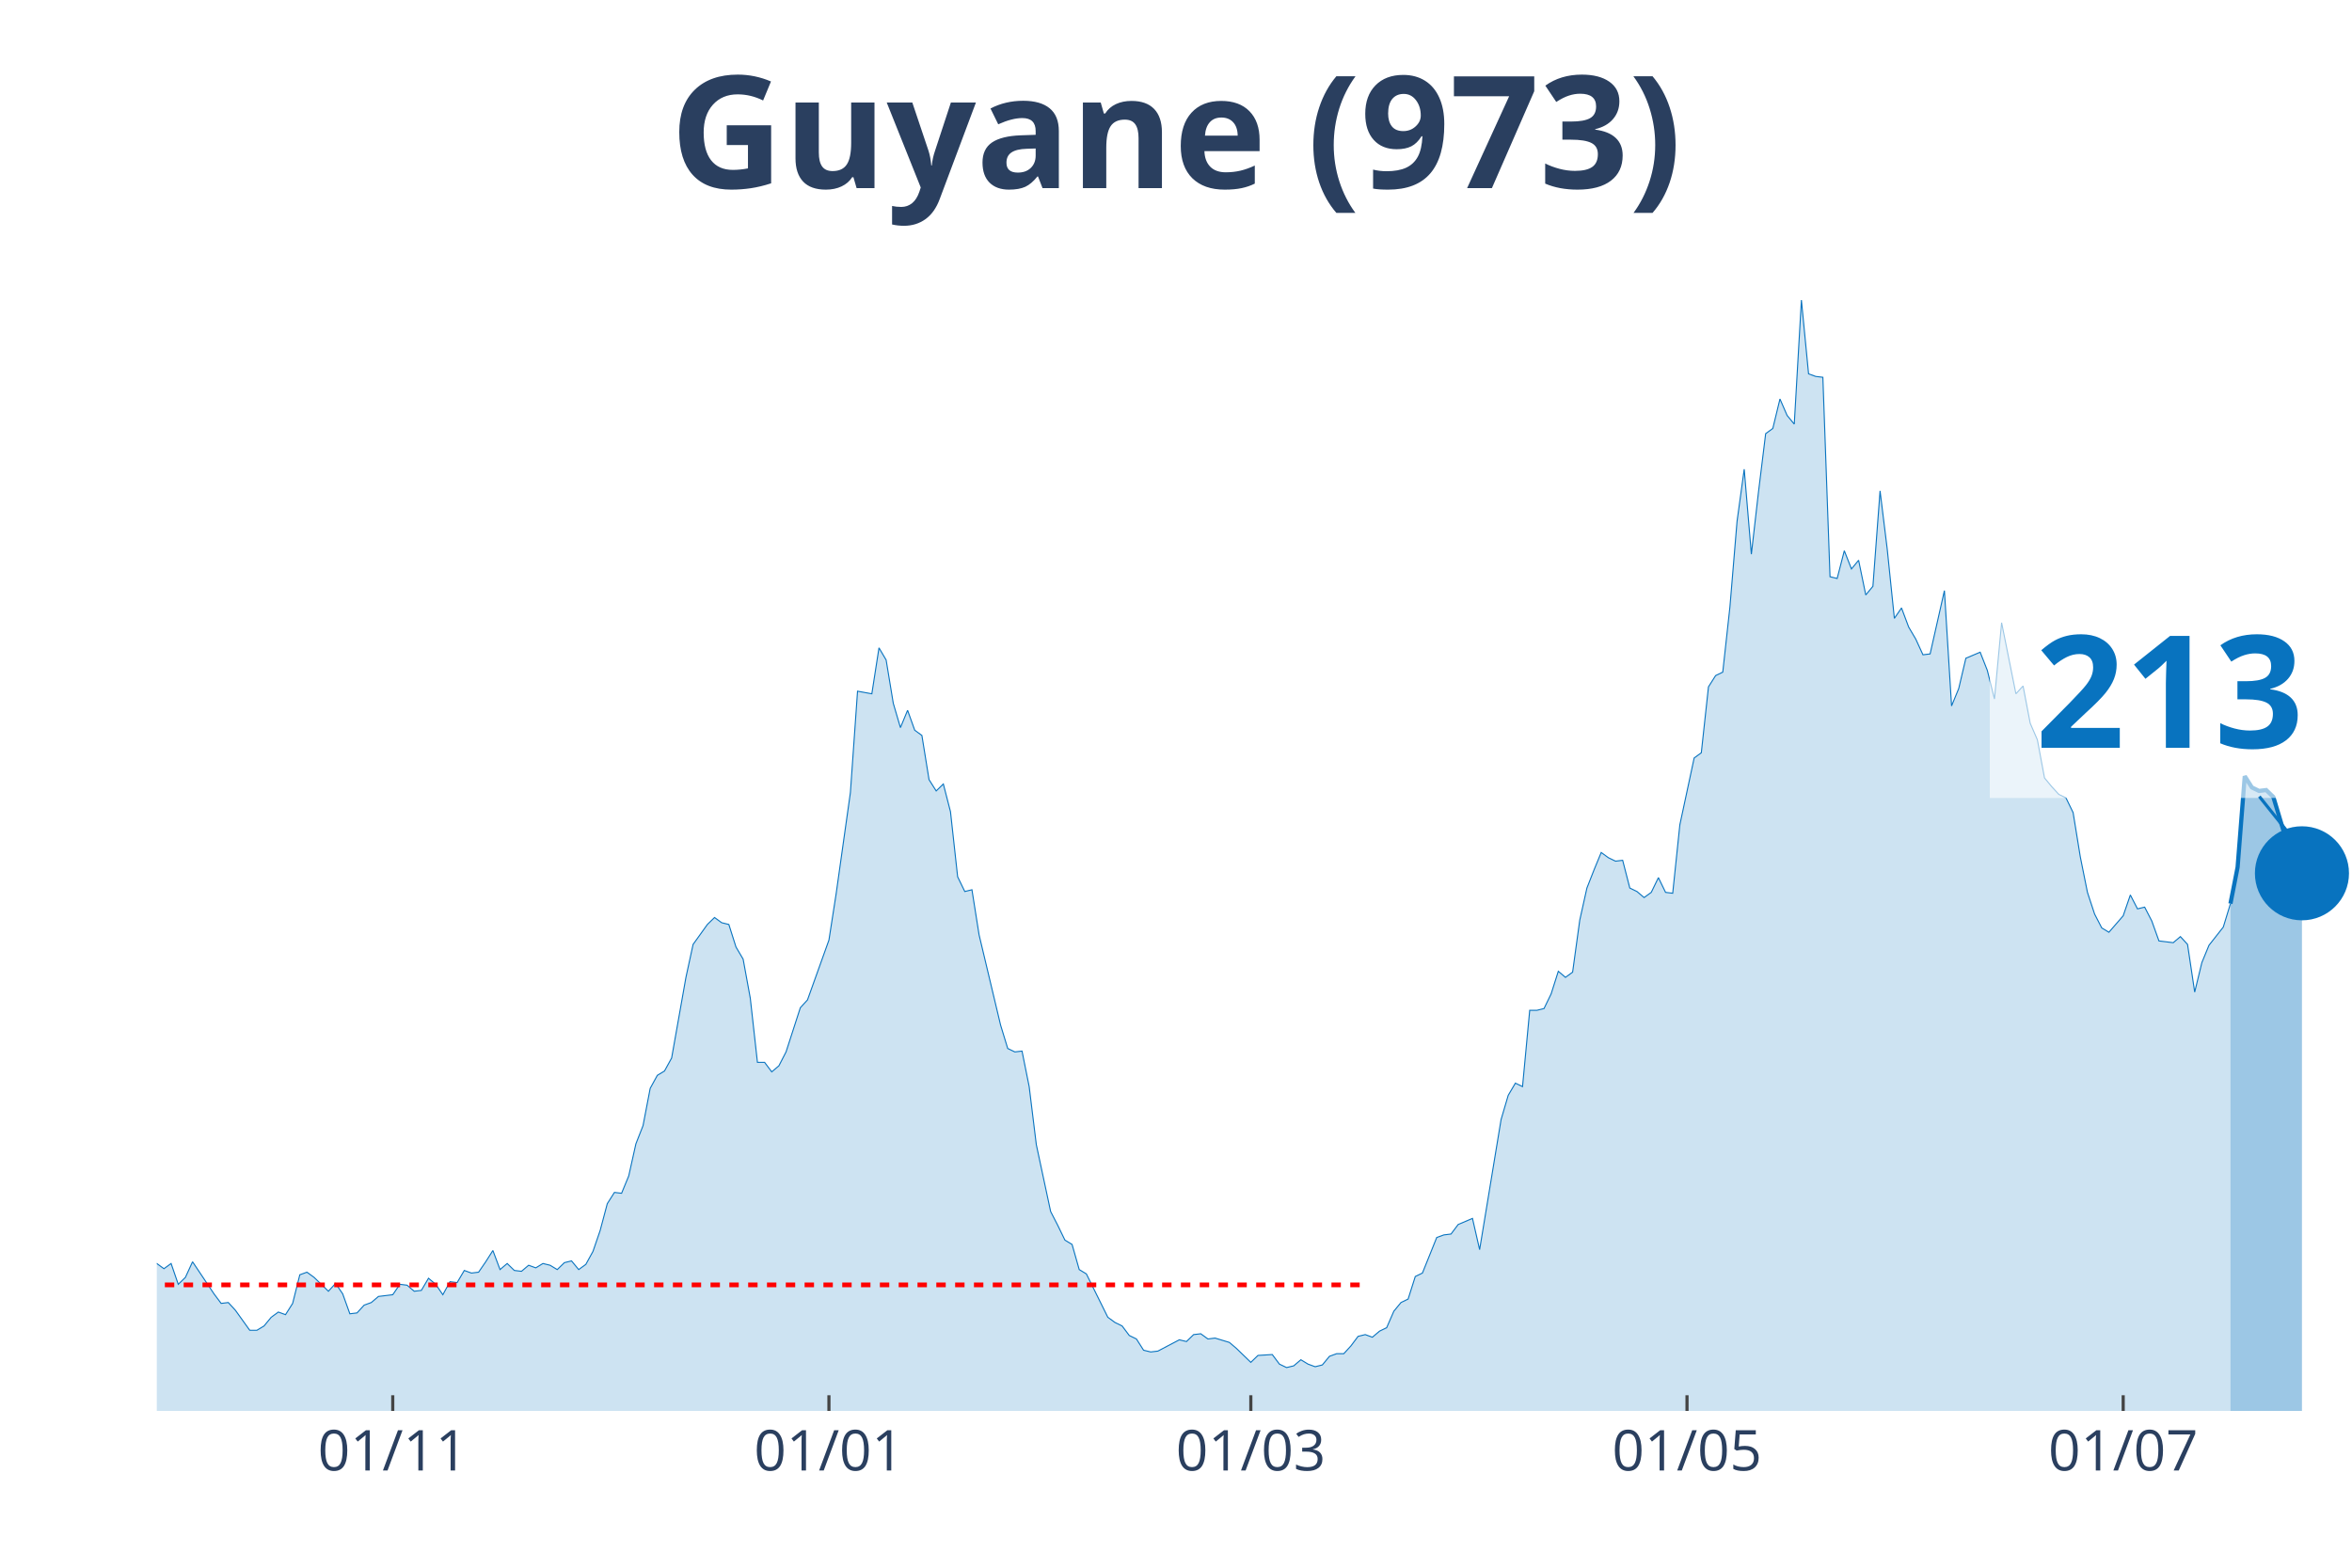
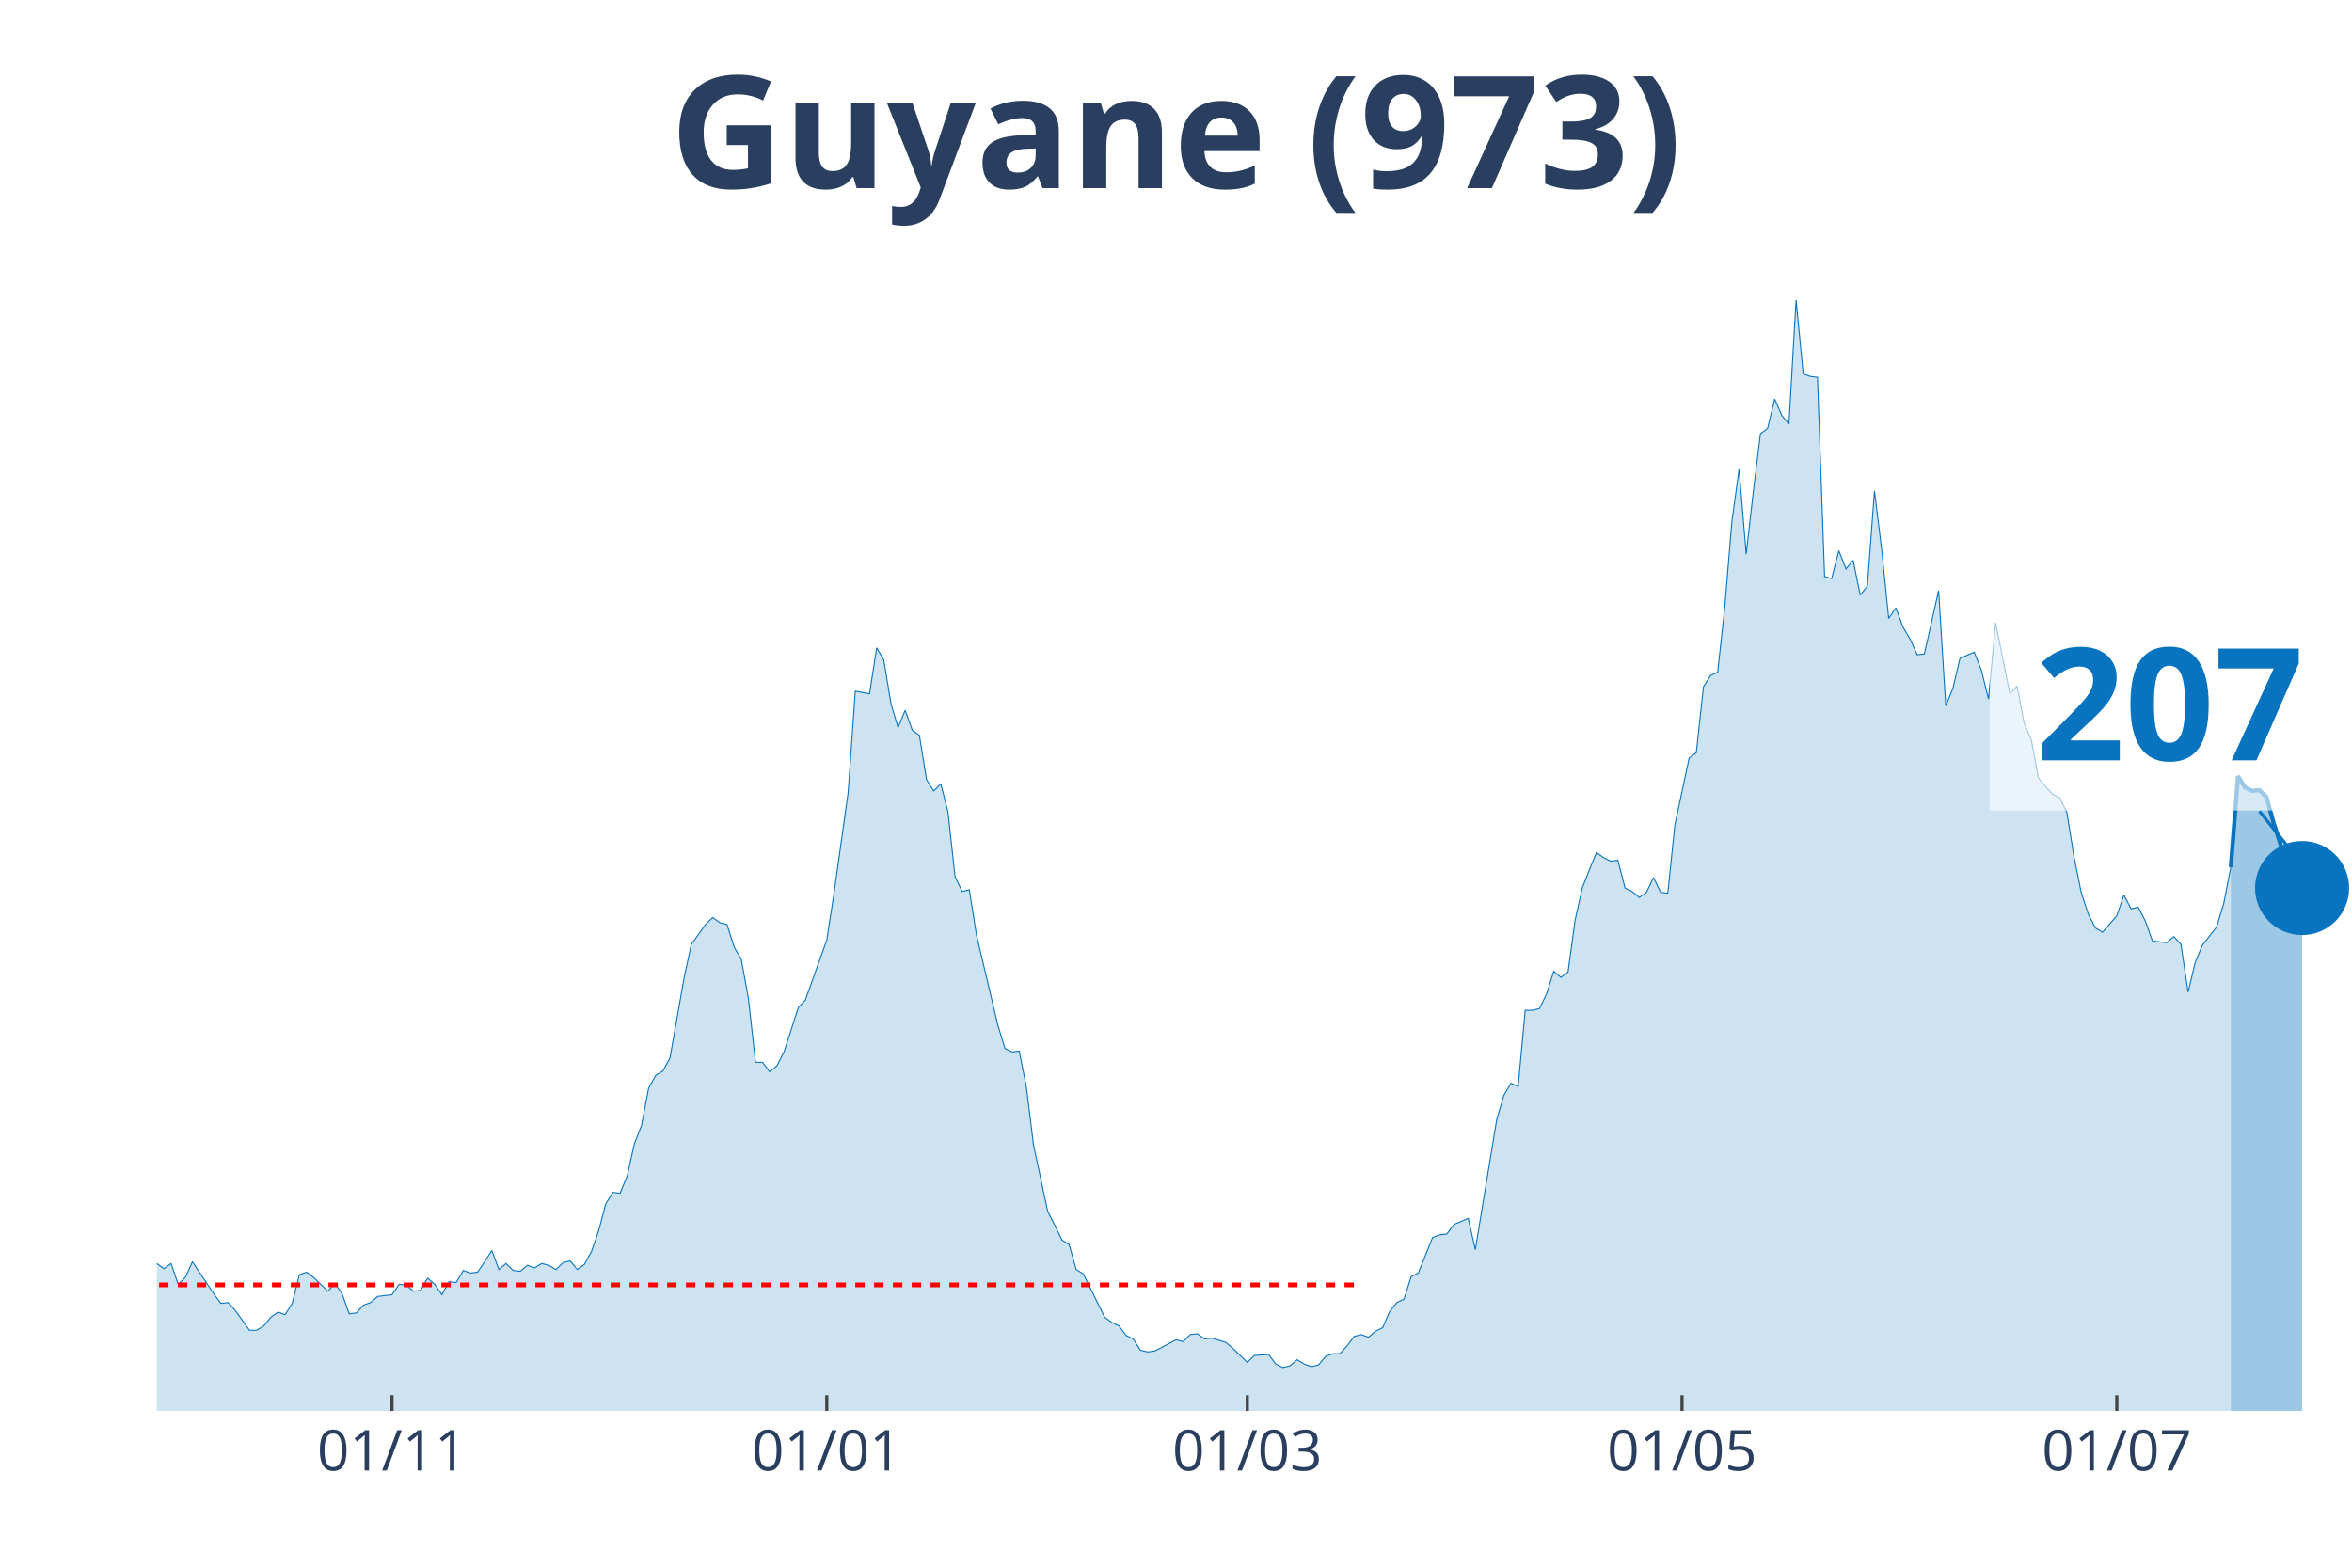
<svg xmlns="http://www.w3.org/2000/svg" class="main-svg" width="1125" height="750" style="" viewBox="0 0 750 500">
  <rect x="0" y="0" width="750" height="500" style="fill: rgb(0, 0, 0); fill-opacity: 0;" />
-   <defs id="defs-acbc55">
+   <defs id="defs-b05403">
    <g class="clips">
-       <clipPath id="clipacbc55xyplot" class="plotclip">
+       <clipPath id="clipb05403xyplot" class="plotclip">
        <rect width="700" height="380" />
      </clipPath>
-       <clipPath class="axesclip" id="clipacbc55x">
+       <clipPath class="axesclip" id="clipb05403x">
        <rect x="50" y="0" width="700" height="500" />
      </clipPath>
-       <clipPath class="axesclip" id="clipacbc55y">
+       <clipPath class="axesclip" id="clipb05403y">
        <rect x="0" y="70" width="750" height="380" />
      </clipPath>
-       <clipPath class="axesclip" id="clipacbc55xy">
+       <clipPath class="axesclip" id="clipb05403xy">
        <rect x="50" y="70" width="700" height="380" />
      </clipPath>
    </g>
    <g class="gradients" />
  </defs>
  <g class="bglayer">
    <rect class="bg" x="50" y="70" width="700" height="380" style="fill: rgb(0, 0, 0); fill-opacity: 0; stroke-width: 0;" />
  </g>
  <g class="layer-below">
    <g class="imagelayer" />
    <g class="shapelayer" />
  </g>
  <g class="cartesianlayer">
    <g class="subplot xy">
      <g class="layer-subplot">
        <g class="shapelayer" />
        <g class="imagelayer" />
      </g>
      <g class="gridlayer">
        <g class="x">
-           <path class="xgrid crisp" transform="translate(125.24,0)" d="M0,70v380" style="stroke: rgb(255, 255, 255); stroke-opacity: 1; stroke-width: 1px;" />
-           <path class="xgrid crisp" transform="translate(264.33,0)" d="M0,70v380" style="stroke: rgb(255, 255, 255); stroke-opacity: 1; stroke-width: 1px;" />
-           <path class="xgrid crisp" transform="translate(398.86,0)" d="M0,70v380" style="stroke: rgb(255, 255, 255); stroke-opacity: 1; stroke-width: 1px;" />
-           <path class="xgrid crisp" transform="translate(537.95,0)" d="M0,70v380" style="stroke: rgb(255, 255, 255); stroke-opacity: 1; stroke-width: 1px;" />
-           <path class="xgrid crisp" transform="translate(677.04,0)" d="M0,70v380" style="stroke: rgb(255, 255, 255); stroke-opacity: 1; stroke-width: 1px;" />
+           <path class="xgrid crisp" transform="translate(125,0)" d="M0,70v380" style="stroke: rgb(255, 255, 255); stroke-opacity: 1; stroke-width: 1px;" />
+           <path class="xgrid crisp" transform="translate(263.64,0)" d="M0,70v380" style="stroke: rgb(255, 255, 255); stroke-opacity: 1; stroke-width: 1px;" />
+           <path class="xgrid crisp" transform="translate(397.73,0)" d="M0,70v380" style="stroke: rgb(255, 255, 255); stroke-opacity: 1; stroke-width: 1px;" />
+           <path class="xgrid crisp" transform="translate(536.36,0)" d="M0,70v380" style="stroke: rgb(255, 255, 255); stroke-opacity: 1; stroke-width: 1px;" />
+           <path class="xgrid crisp" transform="translate(675,0)" d="M0,70v380" style="stroke: rgb(255, 255, 255); stroke-opacity: 1; stroke-width: 1px;" />
        </g>
        <g class="y" />
      </g>
      <g class="zerolinelayer" />
      <path class="xlines-below" />
      <path class="ylines-below" />
      <g class="overlines-below" />
      <g class="xaxislayer-below" />
      <g class="yaxislayer-below" />
      <g class="overaxes-below" />
-       <g class="plot" transform="translate(50, 70)" clip-path="url('#clipacbc55xyplot')">
+       <g class="plot" transform="translate(50, 70)" clip-path="url('#clipb05403xyplot')">
        <g class="scatterlayer mlayer">
-           <g class="trace scatter trace0f0167" style="stroke-miterlimit: 2;">
+           <g class="trace scatter tracefb1594" style="stroke-miterlimit: 2;">
            <g class="fills">
              <g>
-                 <path class="js-fill" d="M661.24,380L-310.1,380L-310.1,378.89L-307.82,378.89L-305.54,374.75L-291.86,333.81L-289.58,336.3L-287.3,337.96L-285.02,336.3L-282.74,339.9L-278.18,338.24L-275.9,336.03L-259.93,288.18L-257.65,266.06L-250.81,224.29L-248.53,217.38L-246.25,190.83L-243.97,125.84L-230.29,10.51L-228.01,16.59L-225.73,19.64L-223.45,42.87L-221.17,45.91L-218.89,24.61L-214.33,13.55L-212.05,30.42L-209.77,27.38L-207.49,0L-205.21,0.55L-202.93,21.57L-200.65,24.61L-198.37,46.19L-191.53,79.93L-189.25,104.54L-186.97,109.52L-184.69,126.67L-180.13,180.04L-177.85,169.81L-175.57,204.1L-173.29,209.08L-171.01,195.53L-168.73,204.66L-164.17,184.47L-161.89,199.96L-157.33,191.94L-155.05,193.87L-143.65,232.31L-141.37,237.02L-136.81,258.31L-134.53,254.72L-129.97,270.48L-127.69,275.74L-125.41,281.27L-123.13,281.27L-120.85,280.16L-118.57,290.95L-116.29,292.05L-114.01,286.52L-109.45,293.99L-107.17,295.92L-104.89,302.29L-102.61,301.18L-98.05,310.86L-95.77,308.65L-91.21,309.2L-88.93,310.58L-86.64,317.5L-84.36,311.97L-75.24,313.62L-72.96,305.05L-70.68,301.73L-68.4,307.26L-66.12,312.79L-63.84,312.52L-61.56,315.56L-59.28,312.24L-54.72,322.75L-52.44,319.16L-50.16,317.77L-47.88,322.2L-45.6,321.37L-43.32,326.35L-38.76,328.01L-36.48,333.54L-34.2,338.52L-31.92,335.75L-29.64,336.58L-27.36,336.03L-22.8,338.52L-20.52,336.86L-18.24,331.6L-15.96,334.37L-13.68,331.6L-11.4,330.77L-9.12,327.45L-6.84,328.01L-4.56,332.43L-2.28,334.64L0,332.98L2.28,334.64L4.56,332.98L6.84,339.62L9.12,337.41L11.4,332.43L18.24,342.66L20.52,345.71L22.8,345.43L25.08,347.92L29.64,354.28L31.92,354.28L34.2,352.9L36.48,350.13L38.76,348.47L41.04,349.3L43.32,345.71L45.6,336.58L47.88,335.75L50.16,337.41L54.72,341.83L57,339.34L59.28,342.66L61.56,349.02L63.84,348.75L66.12,346.26L68.4,345.43L70.68,343.49L75.24,342.94L77.52,339.62L79.8,339.9L82.08,341.83L84.36,341.56L86.64,337.69L88.93,339.62L91.21,342.94L93.49,338.79L95.77,339.07L98.05,335.2L100.33,336.03L102.61,335.75L104.89,332.43L107.17,328.84L109.45,334.92L111.73,332.98L114.01,335.2L116.29,335.47L118.57,333.54L120.85,334.37L123.13,332.98L125.41,333.54L127.69,334.92L129.97,332.71L132.25,332.15L134.53,334.92L136.81,333.26L139.09,329.11L141.37,322.47L143.65,313.9L145.93,310.31L148.21,310.58L150.49,305.05L152.77,294.82L155.05,289.01L157.33,277.12L159.61,272.97L161.89,271.59L164.17,267.44L168.73,241.72L171.01,231.21L175.57,224.85L177.85,222.63L180.13,224.29L182.41,224.85L184.69,232.04L186.97,235.91L189.25,248.36L191.53,268.82L193.81,268.82L196.09,271.86L198.37,269.93L200.65,265.5L205.21,251.4L207.49,248.91L214.33,229.83L216.61,215.17L221.17,182.81L223.45,150.45L228.01,151.28L230.29,136.62L232.57,140.49L234.85,154.32L237.13,162.07L239.41,156.54L241.69,162.9L243.97,164.56L246.25,178.66L248.53,182.26L250.81,180.04L253.09,188.89L255.37,209.64L257.65,214.34L259.93,213.78L262.21,228.17L269.06,256.93L271.34,264.4L273.62,265.5L275.9,265.23L278.18,276.56L280.46,295.09L285.02,316.39L287.3,320.82L289.58,325.52L291.86,326.9L294.14,334.92L296.42,336.3L303.26,350.13L305.54,351.79L307.82,352.9L310.1,355.94L312.38,357.05L314.66,360.64L316.94,361.19L319.22,360.92L326.06,357.32L328.34,357.87L330.62,355.66L332.9,355.39L335.18,357.05L337.46,356.77L342.02,358.15L344.3,360.09L348.86,364.51L351.14,362.3L355.7,362.02L357.98,365.07L360.26,366.17L362.54,365.62L364.82,363.68L367.1,365.07L369.38,365.9L371.66,365.34L373.94,362.58L376.22,361.75L378.5,361.75L380.78,359.26L383.06,356.22L385.34,355.66L387.62,356.49L389.9,354.56L392.18,353.45L394.46,348.2L396.74,345.43L399.02,344.32L401.3,337.13L403.58,336.03L408.14,324.69L410.42,323.86L412.7,323.58L414.98,320.54L419.54,318.6L421.82,328.56L428.66,287.07L430.94,279.33L433.22,275.46L435.5,276.56L437.79,252.23L440.07,252.23L442.35,251.67L444.63,246.97L446.91,239.78L449.19,241.72L451.47,240.06L453.75,223.46L456.03,213.23L458.31,207.42L460.59,201.89L462.87,203.55L465.15,204.66L467.43,204.38L469.71,213.23L471.99,214.34L474.27,216.27L476.55,214.61L478.83,209.91L481.11,214.61L483.39,214.89L485.67,193.04L490.23,171.75L492.51,170.09L494.79,149.07L497.07,145.47L499.35,144.37L501.63,123.62L503.91,96.24L506.19,79.65L508.47,106.75L510.75,86.84L513.03,68.31L515.31,66.65L517.59,57.25L519.87,62.5L522.15,65.27L524.43,25.72L526.71,49.23L528.99,50.06L531.27,50.33L533.55,113.94L535.83,114.5L538.11,105.65L540.39,111.46L542.67,108.69L544.95,119.75L547.23,116.99L549.51,86.56L551.79,105.09L554.07,127.22L556.35,123.9L558.63,129.99L560.91,133.86L563.19,138.84L565.47,138.56L570.03,118.37L572.31,155.15L574.59,149.62L576.87,139.94L581.43,138.01L583.71,143.81L585.99,152.94L588.27,128.6L592.83,151.28L595.11,148.79L597.39,160.68L599.67,165.94L601.95,178.11L604.23,180.87L606.51,183.36L608.79,184.47L611.07,189.17L613.36,203.28L615.64,214.61L617.92,221.53L620.2,225.95L622.48,227.34L627.04,222.08L629.32,215.44L631.6,219.87L633.88,219.32L636.16,223.74L638.44,230.1L643,230.66L645.28,228.72L647.56,231.21L649.84,246.42L652.12,237.02L654.4,231.48L658.96,225.68L661.24,218.21" style="fill: rgb(8, 115, 191); fill-opacity: 0.2; stroke-width: 0;" />
+                 <path class="js-fill" d="M661.36,380L-309.09,380L-309.09,378.89L-306.82,378.89L-304.55,374.75L-290.91,333.81L-288.64,336.3L-286.36,337.96L-284.09,336.3L-281.82,339.9L-277.27,338.24L-275,336.03L-259.09,288.18L-256.82,266.06L-250,224.29L-247.73,217.38L-245.45,190.83L-243.18,125.84L-229.55,10.51L-227.27,16.59L-225,19.64L-222.73,42.87L-220.45,45.91L-218.18,24.61L-213.64,13.55L-211.36,30.42L-209.09,27.38L-206.82,0L-204.55,0.55L-202.27,21.57L-200,24.61L-197.73,46.19L-190.91,79.93L-188.64,104.54L-186.36,109.52L-184.09,126.67L-179.55,180.04L-177.27,169.81L-175,204.1L-172.73,209.08L-170.45,195.53L-168.18,204.66L-163.64,184.47L-161.36,199.96L-156.82,191.94L-154.55,193.87L-143.18,232.31L-140.91,237.02L-136.36,258.31L-134.09,254.72L-129.55,270.48L-127.27,275.74L-125,281.27L-122.73,281.27L-120.45,280.16L-118.18,290.95L-115.91,292.05L-113.64,286.52L-109.09,293.99L-106.82,295.92L-104.55,302.29L-102.27,301.18L-97.73,310.86L-95.45,308.65L-90.91,309.2L-88.64,310.58L-86.36,317.5L-84.09,311.97L-75,313.62L-72.73,305.05L-70.45,301.73L-68.18,307.26L-65.91,312.79L-63.64,312.52L-61.36,315.56L-59.09,312.24L-54.55,322.75L-52.27,319.16L-50,317.77L-47.73,322.2L-45.45,321.37L-43.18,326.35L-38.64,328.01L-36.36,333.54L-34.09,338.52L-31.82,335.75L-29.55,336.58L-27.27,336.03L-22.73,338.52L-20.45,336.86L-18.18,331.6L-15.91,334.37L-13.64,331.6L-11.36,330.77L-9.09,327.45L-6.82,328.01L-4.55,332.43L-2.27,334.64L0,332.98L2.27,334.64L4.55,332.98L6.82,339.62L9.09,337.41L11.36,332.43L18.18,342.66L20.45,345.71L22.73,345.43L25,347.92L29.55,354.28L31.82,354.28L34.09,352.9L36.36,350.13L38.64,348.47L40.91,349.3L43.18,345.71L45.45,336.58L47.73,335.75L50,337.41L54.55,341.83L56.82,339.34L59.09,342.66L61.36,349.02L63.64,348.75L65.91,346.26L68.18,345.43L70.45,343.49L75,342.94L77.27,339.62L79.55,339.9L81.82,341.83L84.09,341.56L86.36,337.69L88.64,339.62L90.91,342.94L93.18,338.79L95.45,339.07L97.73,335.2L100,336.03L102.27,335.75L104.55,332.43L106.82,328.84L109.09,334.92L111.36,332.98L113.64,335.2L115.91,335.47L118.18,333.54L120.45,334.37L122.73,332.98L125,333.54L127.27,334.92L129.55,332.71L131.82,332.15L134.09,334.92L136.36,333.26L138.64,329.11L140.91,322.47L143.18,313.9L145.45,310.31L147.73,310.58L150,305.05L152.27,294.82L154.55,289.01L156.82,277.12L159.09,272.97L161.36,271.59L163.64,267.44L168.18,241.72L170.45,231.21L175,224.85L177.27,222.63L179.55,224.29L181.82,224.85L184.09,232.04L186.36,235.91L188.64,248.36L190.91,268.82L193.18,268.82L195.45,271.86L197.73,269.93L200,265.5L204.55,251.4L206.82,248.91L213.64,229.83L215.91,215.17L220.45,182.81L222.73,150.45L227.27,151.28L229.55,136.62L231.82,140.49L234.09,154.32L236.36,162.07L238.64,156.54L240.91,162.9L243.18,164.56L245.45,178.66L247.73,182.26L250,180.04L252.27,188.89L254.55,209.64L256.82,214.34L259.09,213.78L261.36,228.17L268.18,256.93L270.45,264.4L272.73,265.5L275,265.23L277.27,276.56L279.55,295.09L284.09,316.39L286.36,320.82L288.64,325.52L290.91,326.9L293.18,334.92L295.45,336.3L302.27,350.13L304.55,351.79L306.82,352.9L309.09,355.94L311.36,357.05L313.64,360.64L315.91,361.19L318.18,360.92L325,357.32L327.27,357.87L329.55,355.66L331.82,355.39L334.09,357.05L336.36,356.77L340.91,358.15L343.18,360.09L347.73,364.51L350,362.3L354.55,362.02L356.82,365.07L359.09,366.17L361.36,365.62L363.64,363.68L365.91,365.07L368.18,365.9L370.45,365.34L372.73,362.58L375,361.75L377.27,361.75L379.55,359.26L381.82,356.22L384.09,355.66L386.36,356.49L388.64,354.56L390.91,353.45L393.18,348.2L395.45,345.43L397.73,344.32L400,337.13L402.27,336.03L406.82,324.69L409.09,323.86L411.36,323.58L413.64,320.54L418.18,318.6L420.45,328.56L427.27,287.07L429.55,279.33L431.82,275.46L434.09,276.56L436.36,252.23L438.64,252.23L440.91,251.67L443.18,246.97L445.45,239.78L447.73,241.72L450,240.06L452.27,223.46L454.55,213.23L456.82,207.42L459.09,201.89L461.36,203.55L463.64,204.66L465.91,204.38L468.18,213.23L470.45,214.34L472.73,216.27L475,214.61L477.27,209.91L479.55,214.61L481.82,214.89L484.09,193.04L488.64,171.75L490.91,170.09L493.18,149.07L495.45,145.47L497.73,144.37L500,123.62L502.27,96.24L504.55,79.65L506.82,106.75L509.09,86.84L511.36,68.31L513.64,66.65L515.91,57.25L518.18,62.5L520.45,65.27L522.73,25.72L525,49.23L527.27,50.06L529.55,50.33L531.82,113.94L534.09,114.5L536.36,105.65L538.64,111.46L540.91,108.69L543.18,119.75L545.45,116.99L547.73,86.56L550,105.09L552.27,127.22L554.55,123.9L556.82,129.99L559.09,133.86L561.36,138.84L563.64,138.56L568.18,118.37L570.45,155.15L572.73,149.62L575,139.94L579.55,138.01L581.82,143.81L584.09,152.94L586.36,128.6L590.91,151.28L593.18,148.79L595.45,160.68L597.73,165.94L600,178.11L602.27,180.87L604.55,183.36L606.82,184.47L609.09,189.17L611.36,203.28L613.64,214.61L615.91,221.53L618.18,225.95L620.45,227.34L625,222.08L627.27,215.44L629.55,219.87L631.82,219.32L634.09,223.74L636.36,230.1L640.91,230.66L643.18,228.72L645.45,231.21L647.73,246.42L650,237.02L652.27,231.48L656.82,225.68L659.09,218.21L661.36,206.59" style="fill: rgb(8, 115, 191); fill-opacity: 0.2; stroke-width: 0;" />
              </g>
            </g>
            <g class="errorbars" />
            <g class="lines">
-               <path class="js-line" d="M-310.1,378.89L-307.82,378.89L-305.54,374.75L-291.86,333.81L-289.58,336.3L-287.3,337.96L-285.02,336.3L-282.74,339.9L-278.18,338.24L-275.9,336.03L-259.93,288.18L-257.65,266.06L-250.81,224.29L-248.53,217.38L-246.25,190.83L-243.97,125.84L-230.29,10.51L-228.01,16.59L-225.73,19.64L-223.45,42.87L-221.17,45.91L-218.89,24.61L-214.33,13.55L-212.05,30.42L-209.77,27.38L-207.49,0L-205.21,0.55L-202.93,21.57L-200.65,24.61L-198.37,46.19L-191.53,79.93L-189.25,104.54L-186.97,109.52L-184.69,126.67L-180.13,180.04L-177.85,169.81L-175.57,204.1L-173.29,209.08L-171.01,195.53L-168.73,204.66L-164.17,184.47L-161.89,199.96L-157.33,191.94L-155.05,193.87L-143.65,232.31L-141.37,237.02L-136.81,258.31L-134.53,254.72L-129.97,270.48L-127.69,275.74L-125.41,281.27L-123.13,281.27L-120.85,280.16L-118.57,290.95L-116.29,292.05L-114.01,286.52L-109.45,293.99L-107.17,295.92L-104.89,302.29L-102.61,301.18L-98.05,310.86L-95.77,308.65L-91.21,309.2L-88.93,310.58L-86.64,317.5L-84.36,311.97L-75.24,313.62L-72.96,305.05L-70.68,301.73L-68.4,307.26L-66.12,312.79L-63.84,312.52L-61.56,315.56L-59.28,312.24L-54.72,322.75L-52.44,319.16L-50.16,317.77L-47.88,322.2L-45.6,321.37L-43.32,326.35L-38.76,328.01L-36.48,333.54L-34.2,338.52L-31.92,335.75L-29.64,336.58L-27.36,336.03L-22.8,338.52L-20.52,336.86L-18.24,331.6L-15.96,334.37L-13.68,331.6L-11.4,330.77L-9.12,327.45L-6.84,328.01L-4.56,332.43L-2.28,334.64L0,332.98L2.28,334.64L4.56,332.98L6.84,339.62L9.12,337.41L11.4,332.43L18.24,342.66L20.52,345.71L22.8,345.43L25.08,347.92L29.64,354.28L31.92,354.28L34.2,352.9L36.48,350.13L38.76,348.47L41.04,349.3L43.32,345.71L45.6,336.58L47.88,335.75L50.16,337.41L54.72,341.83L57,339.34L59.28,342.66L61.56,349.02L63.84,348.75L66.12,346.26L68.4,345.43L70.68,343.49L75.24,342.94L77.52,339.62L79.8,339.9L82.08,341.83L84.36,341.56L86.64,337.69L88.93,339.62L91.21,342.94L93.49,338.79L95.77,339.07L98.05,335.2L100.33,336.03L102.61,335.75L104.89,332.43L107.17,328.84L109.45,334.92L111.73,332.98L114.01,335.2L116.29,335.47L118.57,333.54L120.85,334.37L123.13,332.98L125.41,333.54L127.69,334.92L129.97,332.71L132.25,332.15L134.53,334.92L136.81,333.26L139.09,329.11L141.37,322.47L143.65,313.9L145.93,310.31L148.21,310.58L150.49,305.05L152.77,294.82L155.05,289.01L157.33,277.12L159.61,272.97L161.89,271.59L164.17,267.44L168.73,241.72L171.01,231.21L175.57,224.85L177.85,222.63L180.13,224.29L182.41,224.85L184.69,232.04L186.97,235.91L189.25,248.36L191.53,268.82L193.81,268.82L196.09,271.86L198.37,269.93L200.65,265.5L205.21,251.4L207.49,248.91L214.33,229.83L216.61,215.17L221.17,182.81L223.45,150.45L228.01,151.28L230.29,136.62L232.57,140.49L234.85,154.32L237.13,162.07L239.41,156.54L241.69,162.9L243.97,164.56L246.25,178.66L248.53,182.26L250.81,180.04L253.09,188.89L255.37,209.64L257.65,214.34L259.93,213.78L262.21,228.17L269.06,256.93L271.34,264.4L273.62,265.5L275.9,265.23L278.18,276.56L280.46,295.09L285.02,316.39L287.3,320.82L289.58,325.52L291.86,326.9L294.14,334.92L296.42,336.3L303.26,350.13L305.54,351.79L307.82,352.9L310.1,355.94L312.38,357.05L314.66,360.64L316.94,361.19L319.22,360.92L326.06,357.32L328.34,357.87L330.62,355.66L332.9,355.39L335.18,357.05L337.46,356.77L342.02,358.15L344.3,360.09L348.86,364.51L351.14,362.3L355.7,362.02L357.98,365.07L360.26,366.17L362.54,365.62L364.82,363.68L367.1,365.07L369.38,365.9L371.66,365.34L373.94,362.58L376.22,361.75L378.5,361.75L380.78,359.26L383.06,356.22L385.34,355.66L387.62,356.49L389.9,354.56L392.18,353.45L394.46,348.2L396.74,345.43L399.02,344.32L401.3,337.13L403.58,336.03L408.14,324.69L410.42,323.86L412.7,323.58L414.98,320.54L419.54,318.6L421.82,328.56L428.66,287.07L430.94,279.33L433.22,275.46L435.5,276.56L437.79,252.23L440.07,252.23L442.35,251.67L444.63,246.97L446.91,239.78L449.19,241.72L451.47,240.06L453.75,223.46L456.03,213.23L458.31,207.42L460.59,201.89L462.87,203.55L465.15,204.66L467.43,204.38L469.71,213.23L471.99,214.34L474.27,216.27L476.55,214.61L478.83,209.91L481.11,214.61L483.39,214.89L485.67,193.04L490.23,171.75L492.51,170.09L494.79,149.07L497.07,145.47L499.35,144.37L501.63,123.62L503.91,96.24L506.19,79.65L508.47,106.75L510.75,86.84L513.03,68.31L515.31,66.65L517.59,57.25L519.87,62.5L522.15,65.27L524.43,25.72L526.71,49.23L528.99,50.06L531.27,50.33L533.55,113.94L535.83,114.5L538.11,105.65L540.39,111.46L542.67,108.69L544.95,119.75L547.23,116.99L549.51,86.56L551.79,105.09L554.07,127.22L556.35,123.9L558.63,129.99L560.91,133.86L563.19,138.84L565.47,138.56L570.03,118.37L572.31,155.15L574.59,149.62L576.87,139.94L581.43,138.01L583.71,143.81L585.99,152.94L588.27,128.6L592.83,151.28L595.11,148.79L597.39,160.68L599.67,165.94L601.95,178.11L604.23,180.87L606.51,183.36L608.79,184.47L611.07,189.17L613.36,203.28L615.64,214.61L617.92,221.53L620.2,225.95L622.48,227.34L627.04,222.08L629.32,215.44L631.6,219.87L633.88,219.32L636.16,223.74L638.44,230.1L643,230.66L645.28,228.72L647.56,231.21L649.84,246.42L652.12,237.02L654.4,231.48L658.96,225.68L661.24,218.21" style="vector-effect: non-scaling-stroke; fill: none; stroke: rgb(8, 115, 191); stroke-opacity: 1; stroke-width: 0.5px; opacity: 1;" />
+               <path class="js-line" d="M-309.09,378.89L-306.82,378.89L-304.55,374.75L-290.91,333.81L-288.64,336.3L-286.36,337.96L-284.09,336.3L-281.82,339.9L-277.27,338.24L-275,336.03L-259.09,288.18L-256.82,266.06L-250,224.29L-247.73,217.38L-245.45,190.83L-243.18,125.84L-229.55,10.51L-227.27,16.59L-225,19.64L-222.73,42.87L-220.45,45.91L-218.18,24.61L-213.64,13.55L-211.36,30.42L-209.09,27.38L-206.82,0L-204.55,0.55L-202.27,21.57L-200,24.61L-197.73,46.19L-190.91,79.93L-188.64,104.54L-186.36,109.52L-184.09,126.67L-179.55,180.04L-177.27,169.81L-175,204.1L-172.73,209.08L-170.45,195.53L-168.18,204.66L-163.64,184.47L-161.36,199.96L-156.82,191.94L-154.55,193.87L-143.18,232.31L-140.91,237.02L-136.36,258.31L-134.09,254.72L-129.55,270.48L-127.27,275.74L-125,281.27L-122.73,281.27L-120.45,280.16L-118.18,290.95L-115.91,292.05L-113.64,286.52L-109.09,293.99L-106.82,295.92L-104.55,302.29L-102.27,301.18L-97.73,310.86L-95.45,308.65L-90.91,309.2L-88.64,310.58L-86.36,317.5L-84.09,311.97L-75,313.62L-72.73,305.05L-70.45,301.73L-68.18,307.26L-65.91,312.79L-63.64,312.52L-61.36,315.56L-59.09,312.24L-54.55,322.75L-52.27,319.16L-50,317.77L-47.73,322.2L-45.45,321.37L-43.18,326.35L-38.64,328.01L-36.36,333.54L-34.09,338.52L-31.82,335.75L-29.55,336.58L-27.27,336.03L-22.73,338.52L-20.45,336.86L-18.18,331.6L-15.91,334.37L-13.64,331.6L-11.36,330.77L-9.09,327.45L-6.82,328.01L-4.55,332.43L-2.27,334.64L0,332.98L2.27,334.64L4.55,332.98L6.82,339.62L9.09,337.41L11.36,332.43L18.18,342.66L20.45,345.71L22.73,345.43L25,347.92L29.55,354.28L31.82,354.28L34.09,352.9L36.36,350.13L38.64,348.47L40.91,349.3L43.18,345.71L45.45,336.58L47.73,335.75L50,337.41L54.55,341.83L56.82,339.34L59.09,342.66L61.36,349.02L63.64,348.75L65.91,346.26L68.18,345.43L70.45,343.49L75,342.94L77.27,339.62L79.55,339.9L81.82,341.83L84.09,341.56L86.36,337.69L88.64,339.62L90.91,342.94L93.18,338.79L95.45,339.07L97.73,335.2L100,336.03L102.27,335.75L104.55,332.43L106.82,328.84L109.09,334.92L111.36,332.98L113.64,335.2L115.91,335.47L118.18,333.54L120.45,334.37L122.73,332.98L125,333.54L127.27,334.92L129.55,332.71L131.82,332.15L134.09,334.92L136.36,333.26L138.64,329.11L140.91,322.47L143.18,313.9L145.45,310.31L147.73,310.58L150,305.05L152.27,294.82L154.55,289.01L156.82,277.12L159.09,272.97L161.36,271.59L163.64,267.44L168.18,241.72L170.45,231.21L175,224.85L177.27,222.63L179.55,224.29L181.82,224.85L184.09,232.04L186.36,235.91L188.64,248.36L190.91,268.82L193.18,268.82L195.45,271.86L197.73,269.93L200,265.5L204.55,251.4L206.82,248.91L213.64,229.83L215.91,215.17L220.45,182.81L222.73,150.45L227.27,151.28L229.55,136.62L231.82,140.49L234.09,154.32L236.36,162.07L238.64,156.54L240.91,162.9L243.18,164.56L245.45,178.66L247.73,182.26L250,180.04L252.27,188.89L254.55,209.64L256.82,214.34L259.09,213.78L261.36,228.17L268.18,256.93L270.45,264.4L272.73,265.5L275,265.23L277.27,276.56L279.55,295.09L284.09,316.39L286.36,320.82L288.64,325.52L290.91,326.9L293.18,334.92L295.45,336.3L302.27,350.13L304.55,351.79L306.82,352.9L309.09,355.94L311.36,357.05L313.64,360.64L315.91,361.19L318.18,360.92L325,357.32L327.27,357.87L329.55,355.66L331.82,355.39L334.09,357.05L336.36,356.77L340.91,358.15L343.18,360.09L347.73,364.51L350,362.3L354.55,362.02L356.82,365.07L359.09,366.17L361.36,365.62L363.64,363.68L365.91,365.07L368.18,365.9L370.45,365.34L372.73,362.58L375,361.75L377.27,361.75L379.55,359.26L381.82,356.22L384.09,355.66L386.36,356.49L388.64,354.56L390.91,353.45L393.18,348.2L395.45,345.43L397.73,344.32L400,337.13L402.27,336.03L406.82,324.69L409.09,323.86L411.36,323.58L413.64,320.54L418.18,318.6L420.45,328.56L427.27,287.07L429.55,279.33L431.82,275.46L434.09,276.56L436.36,252.23L438.64,252.23L440.91,251.67L443.18,246.97L445.45,239.78L447.73,241.72L450,240.06L452.27,223.46L454.55,213.23L456.82,207.42L459.09,201.89L461.36,203.55L463.64,204.66L465.91,204.38L468.18,213.23L470.45,214.34L472.73,216.27L475,214.61L477.27,209.91L479.55,214.61L481.82,214.89L484.09,193.04L488.64,171.75L490.91,170.09L493.18,149.07L495.45,145.47L497.73,144.37L500,123.62L502.27,96.24L504.55,79.65L506.82,106.75L509.09,86.84L511.36,68.31L513.64,66.65L515.91,57.25L518.18,62.5L520.45,65.27L522.73,25.72L525,49.23L527.27,50.06L529.55,50.33L531.82,113.94L534.09,114.5L536.36,105.65L538.64,111.46L540.91,108.69L543.18,119.75L545.45,116.99L547.73,86.56L550,105.09L552.27,127.22L554.55,123.9L556.82,129.99L559.09,133.86L561.36,138.84L563.64,138.56L568.18,118.37L570.45,155.15L572.73,149.62L575,139.94L579.55,138.01L581.82,143.81L584.09,152.94L586.36,128.6L590.91,151.28L593.18,148.79L595.45,160.68L597.73,165.94L600,178.11L602.27,180.87L604.55,183.36L606.82,184.47L609.09,189.17L611.36,203.28L613.64,214.61L615.91,221.53L618.18,225.95L620.45,227.34L625,222.08L627.27,215.44L629.55,219.87L631.82,219.32L634.09,223.74L636.36,230.1L640.91,230.66L643.18,228.72L645.45,231.21L647.73,246.42L650,237.02L652.27,231.48L656.82,225.68L659.09,218.21L661.36,206.59" style="vector-effect: non-scaling-stroke; fill: none; stroke: rgb(8, 115, 191); stroke-opacity: 1; stroke-width: 0.5px; opacity: 1;" />
            </g>
            <g class="points" />
            <g class="text" />
          </g>
-           <g class="trace scatter tracec323d5" style="stroke-miterlimit: 2;">
+           <g class="trace scatter traceec9221" style="stroke-miterlimit: 2;">
            <g class="fills">
              <g>
-                 <path class="js-fill" d="M684.04,380L661.24,380L661.24,218.21L663.52,206.59L665.8,177.55L668.08,181.15L670.36,182.26L672.64,181.98L674.92,184.19L679.48,199.4L681.76,213.23L684.04,208.53" style="fill: rgb(8, 115, 191); fill-opacity: 0.4; stroke-width: 0;" />
+                 <path class="js-fill" d="M684.09,380L661.36,380L661.36,206.59L663.64,177.55L665.91,181.15L668.18,182.26L670.45,181.98L672.73,184.19L675,192.49L677.27,199.4L679.55,212.95L681.82,208.25L684.09,213.23" style="fill: rgb(8, 115, 191); fill-opacity: 0.4; stroke-width: 0;" />
              </g>
            </g>
            <g class="errorbars" />
            <g class="lines">
-               <path class="js-line" d="M661.24,218.21L663.52,206.59L665.8,177.55L668.08,181.15L670.36,182.26L672.64,181.98L674.92,184.19L679.48,199.4L681.76,213.23L684.04,208.53" style="vector-effect: non-scaling-stroke; fill: none; stroke: rgb(8, 115, 191); stroke-opacity: 1; stroke-width: 2px; opacity: 1;" />
+               <path class="js-line" d="M661.36,206.59L663.64,177.55L665.91,181.15L668.18,182.26L670.45,181.98L672.73,184.19L675,192.49L677.27,199.4L679.55,212.95L681.82,208.25L684.09,213.23" style="vector-effect: non-scaling-stroke; fill: none; stroke: rgb(8, 115, 191); stroke-opacity: 1; stroke-width: 2px; opacity: 1;" />
            </g>
            <g class="points" />
            <g class="text" />
          </g>
-           <g class="trace scatter trace4a620e" style="stroke-miterlimit: 2; opacity: 1;">
+           <g class="trace scatter trace77da5f" style="stroke-miterlimit: 2; opacity: 1;">
            <g class="fills" />
            <g class="errorbars" />
            <g class="lines" />
            <g class="points">
-               <path class="point" transform="translate(684.04,208.53)" d="M15,0A15,15 0 1,1 0,-15A15,15 0 0,1 15,0Z" style="opacity: 1; stroke-width: 0px; fill: rgb(8, 115, 191); fill-opacity: 1;" />
+               <path class="point" transform="translate(684.09,213.23)" d="M15,0A15,15 0 1,1 0,-15A15,15 0 0,1 15,0Z" style="opacity: 1; stroke-width: 0px; fill: rgb(8, 115, 191); fill-opacity: 1;" />
            </g>
            <g class="text" />
          </g>
        </g>
      </g>
      <g class="overplot" />
      <path class="xlines-above crisp" style="fill: none; stroke-width: 1px; stroke: rgb(0, 0, 0); stroke-opacity: 0;" d="" />
      <path class="ylines-above crisp" style="fill: none;" d="M0,0" />
      <g class="overlines-above" />
      <g class="xaxislayer-above">
-         <path class="xtick ticks crisp" d="M0,450v-5" transform="translate(125.24,0)" style="stroke: rgb(68, 68, 68); stroke-opacity: 1; stroke-width: 1px;" />
-         <path class="xtick ticks crisp" d="M0,450v-5" transform="translate(264.33,0)" style="stroke: rgb(68, 68, 68); stroke-opacity: 1; stroke-width: 1px;" />
-         <path class="xtick ticks crisp" d="M0,450v-5" transform="translate(398.86,0)" style="stroke: rgb(68, 68, 68); stroke-opacity: 1; stroke-width: 1px;" />
-         <path class="xtick ticks crisp" d="M0,450v-5" transform="translate(537.95,0)" style="stroke: rgb(68, 68, 68); stroke-opacity: 1; stroke-width: 1px;" />
-         <path class="xtick ticks crisp" d="M0,450v-5" transform="translate(677.04,0)" style="stroke: rgb(68, 68, 68); stroke-opacity: 1; stroke-width: 1px;" />
+         <path class="xtick ticks crisp" d="M0,450v-5" transform="translate(125,0)" style="stroke: rgb(68, 68, 68); stroke-opacity: 1; stroke-width: 1px;" />
+         <path class="xtick ticks crisp" d="M0,450v-5" transform="translate(263.64,0)" style="stroke: rgb(68, 68, 68); stroke-opacity: 1; stroke-width: 1px;" />
+         <path class="xtick ticks crisp" d="M0,450v-5" transform="translate(397.73,0)" style="stroke: rgb(68, 68, 68); stroke-opacity: 1; stroke-width: 1px;" />
+         <path class="xtick ticks crisp" d="M0,450v-5" transform="translate(536.36,0)" style="stroke: rgb(68, 68, 68); stroke-opacity: 1; stroke-width: 1px;" />
+         <path class="xtick ticks crisp" d="M0,450v-5" transform="translate(675,0)" style="stroke: rgb(68, 68, 68); stroke-opacity: 1; stroke-width: 1px;" />
        <g class="xtick">
-           <text text-anchor="middle" x="0" y="469" transform="translate(125.24,0)" style="font-family: 'Open Sans', verdana, arial, sans-serif; font-size: 18px; fill: rgb(42, 63, 95); fill-opacity: 1; white-space: pre;">01/11</text>
+           <text text-anchor="middle" x="0" y="469" transform="translate(125,0)" style="font-family: 'Open Sans', verdana, arial, sans-serif; font-size: 18px; fill: rgb(42, 63, 95); fill-opacity: 1; white-space: pre;">01/11</text>
        </g>
        <g class="xtick">
-           <text text-anchor="middle" x="0" y="469" transform="translate(264.33,0)" style="font-family: 'Open Sans', verdana, arial, sans-serif; font-size: 18px; fill: rgb(42, 63, 95); fill-opacity: 1; white-space: pre;">01/01</text>
+           <text text-anchor="middle" x="0" y="469" transform="translate(263.64,0)" style="font-family: 'Open Sans', verdana, arial, sans-serif; font-size: 18px; fill: rgb(42, 63, 95); fill-opacity: 1; white-space: pre;">01/01</text>
        </g>
        <g class="xtick">
-           <text text-anchor="middle" x="0" y="469" transform="translate(398.86,0)" style="font-family: 'Open Sans', verdana, arial, sans-serif; font-size: 18px; fill: rgb(42, 63, 95); fill-opacity: 1; white-space: pre;">01/03</text>
+           <text text-anchor="middle" x="0" y="469" transform="translate(397.73,0)" style="font-family: 'Open Sans', verdana, arial, sans-serif; font-size: 18px; fill: rgb(42, 63, 95); fill-opacity: 1; white-space: pre;">01/03</text>
        </g>
        <g class="xtick">
-           <text text-anchor="middle" x="0" y="469" transform="translate(537.95,0)" style="font-family: 'Open Sans', verdana, arial, sans-serif; font-size: 18px; fill: rgb(42, 63, 95); fill-opacity: 1; white-space: pre;">01/05</text>
+           <text text-anchor="middle" x="0" y="469" transform="translate(536.36,0)" style="font-family: 'Open Sans', verdana, arial, sans-serif; font-size: 18px; fill: rgb(42, 63, 95); fill-opacity: 1; white-space: pre;">01/05</text>
        </g>
        <g class="xtick">
-           <text text-anchor="middle" x="0" y="469" transform="translate(677.04,0)" style="font-family: 'Open Sans', verdana, arial, sans-serif; font-size: 18px; fill: rgb(42, 63, 95); fill-opacity: 1; white-space: pre;">01/07</text>
+           <text text-anchor="middle" x="0" y="469" transform="translate(675,0)" style="font-family: 'Open Sans', verdana, arial, sans-serif; font-size: 18px; fill: rgb(42, 63, 95); fill-opacity: 1; white-space: pre;">01/07</text>
        </g>
      </g>
      <g class="yaxislayer-above" />
      <g class="overaxes-above" />
    </g>
  </g>
  <g class="polarlayer" />
  <g class="ternarylayer" />
  <g class="geolayer" />
  <g class="funnelarealayer" />
  <g class="pielayer" />
  <g class="treemaplayer" />
  <g class="sunburstlayer" />
  <g class="glimages" />
-   <defs id="topdefs-acbc55">
+   <defs id="topdefs-b05403">
    <g class="clips" />
  </defs>
  <g class="layer-above">
    <g class="imagelayer" />
    <g class="shapelayer">
-       <path data-index="0" fill-rule="evenodd" d="M-1231.43,409.8L435.34,409.8" clip-path="url('#clipacbc55xy')" style="opacity: 1; stroke: rgb(255, 0, 0); stroke-opacity: 1; fill: rgb(0, 0, 0); fill-opacity: 0; stroke-dasharray: 3px, 3px; stroke-width: 1.5px;" />
+       <path data-index="0" fill-rule="evenodd" d="M-1227.27,409.8L434.09,409.8" clip-path="url('#clipb05403xy')" style="opacity: 1; stroke: rgb(255, 0, 0); stroke-opacity: 1; fill: rgb(0, 0, 0); fill-opacity: 0; stroke-dasharray: 3px, 3px; stroke-width: 1.5px;" />
    </g>
  </g>
  <g class="infolayer">
    <g class="g-gtitle">
      <text class="gtitle" x="375" y="25" text-anchor="middle" dy="0.7em" style="font-family: 'Open Sans', verdana, arial, sans-serif; font-size: 50px; fill: rgb(42, 63, 95); opacity: 1; font-weight: normal; white-space: pre;">
        <tspan style="font-weight:bold">Guyane (973)</tspan>
      </text>
    </g>
    <g class="g-xtitle" />
    <g class="annotation" data-index="0" style="opacity: 1;">
-       <g class="annotation-text-g" transform="rotate(0,692.04,218.53)">
-         <g class="cursor-pointer" transform="translate(634, 183)">
+       <g class="annotation-text-g" transform="rotate(0,692.09,223.23)">
+         <g class="cursor-pointer" transform="translate(634, 187)">
          <rect class="bg" x="0.5" y="0.5" width="115" height="71" style="stroke-width: 1px; stroke: rgb(0, 0, 0); stroke-opacity: 0; fill: rgb(255, 255, 255); fill-opacity: 0.6;" />
          <text class="annotation-text" text-anchor="middle" x="57.812" y="55.5" style="font-family: 'Open Sans', verdana, arial, sans-serif; font-size: 50px; fill: rgb(8, 115, 191); fill-opacity: 1; white-space: pre;">
-             <tspan style="font-weight:bold">213 </tspan>
+             <tspan style="font-weight:bold">207 </tspan>
          </text>
        </g>
      </g>
      <g class="annotation-arrow-g" style="opacity: 1;">
-         <path d="M720.44,254.03L732.04,268.53" style="stroke-width: 1px; stroke: rgb(8, 115, 191); stroke-opacity: 1; stroke-dasharray: 0px, 0px, 18.569px, 18.569px;" />
+         <path d="M720.49,258.73L732.09,273.23" style="stroke-width: 1px; stroke: rgb(8, 115, 191); stroke-opacity: 1; stroke-dasharray: 0px, 0px, 18.569px, 18.569px;" />
      </g>
    </g>
  </g>
</svg>
